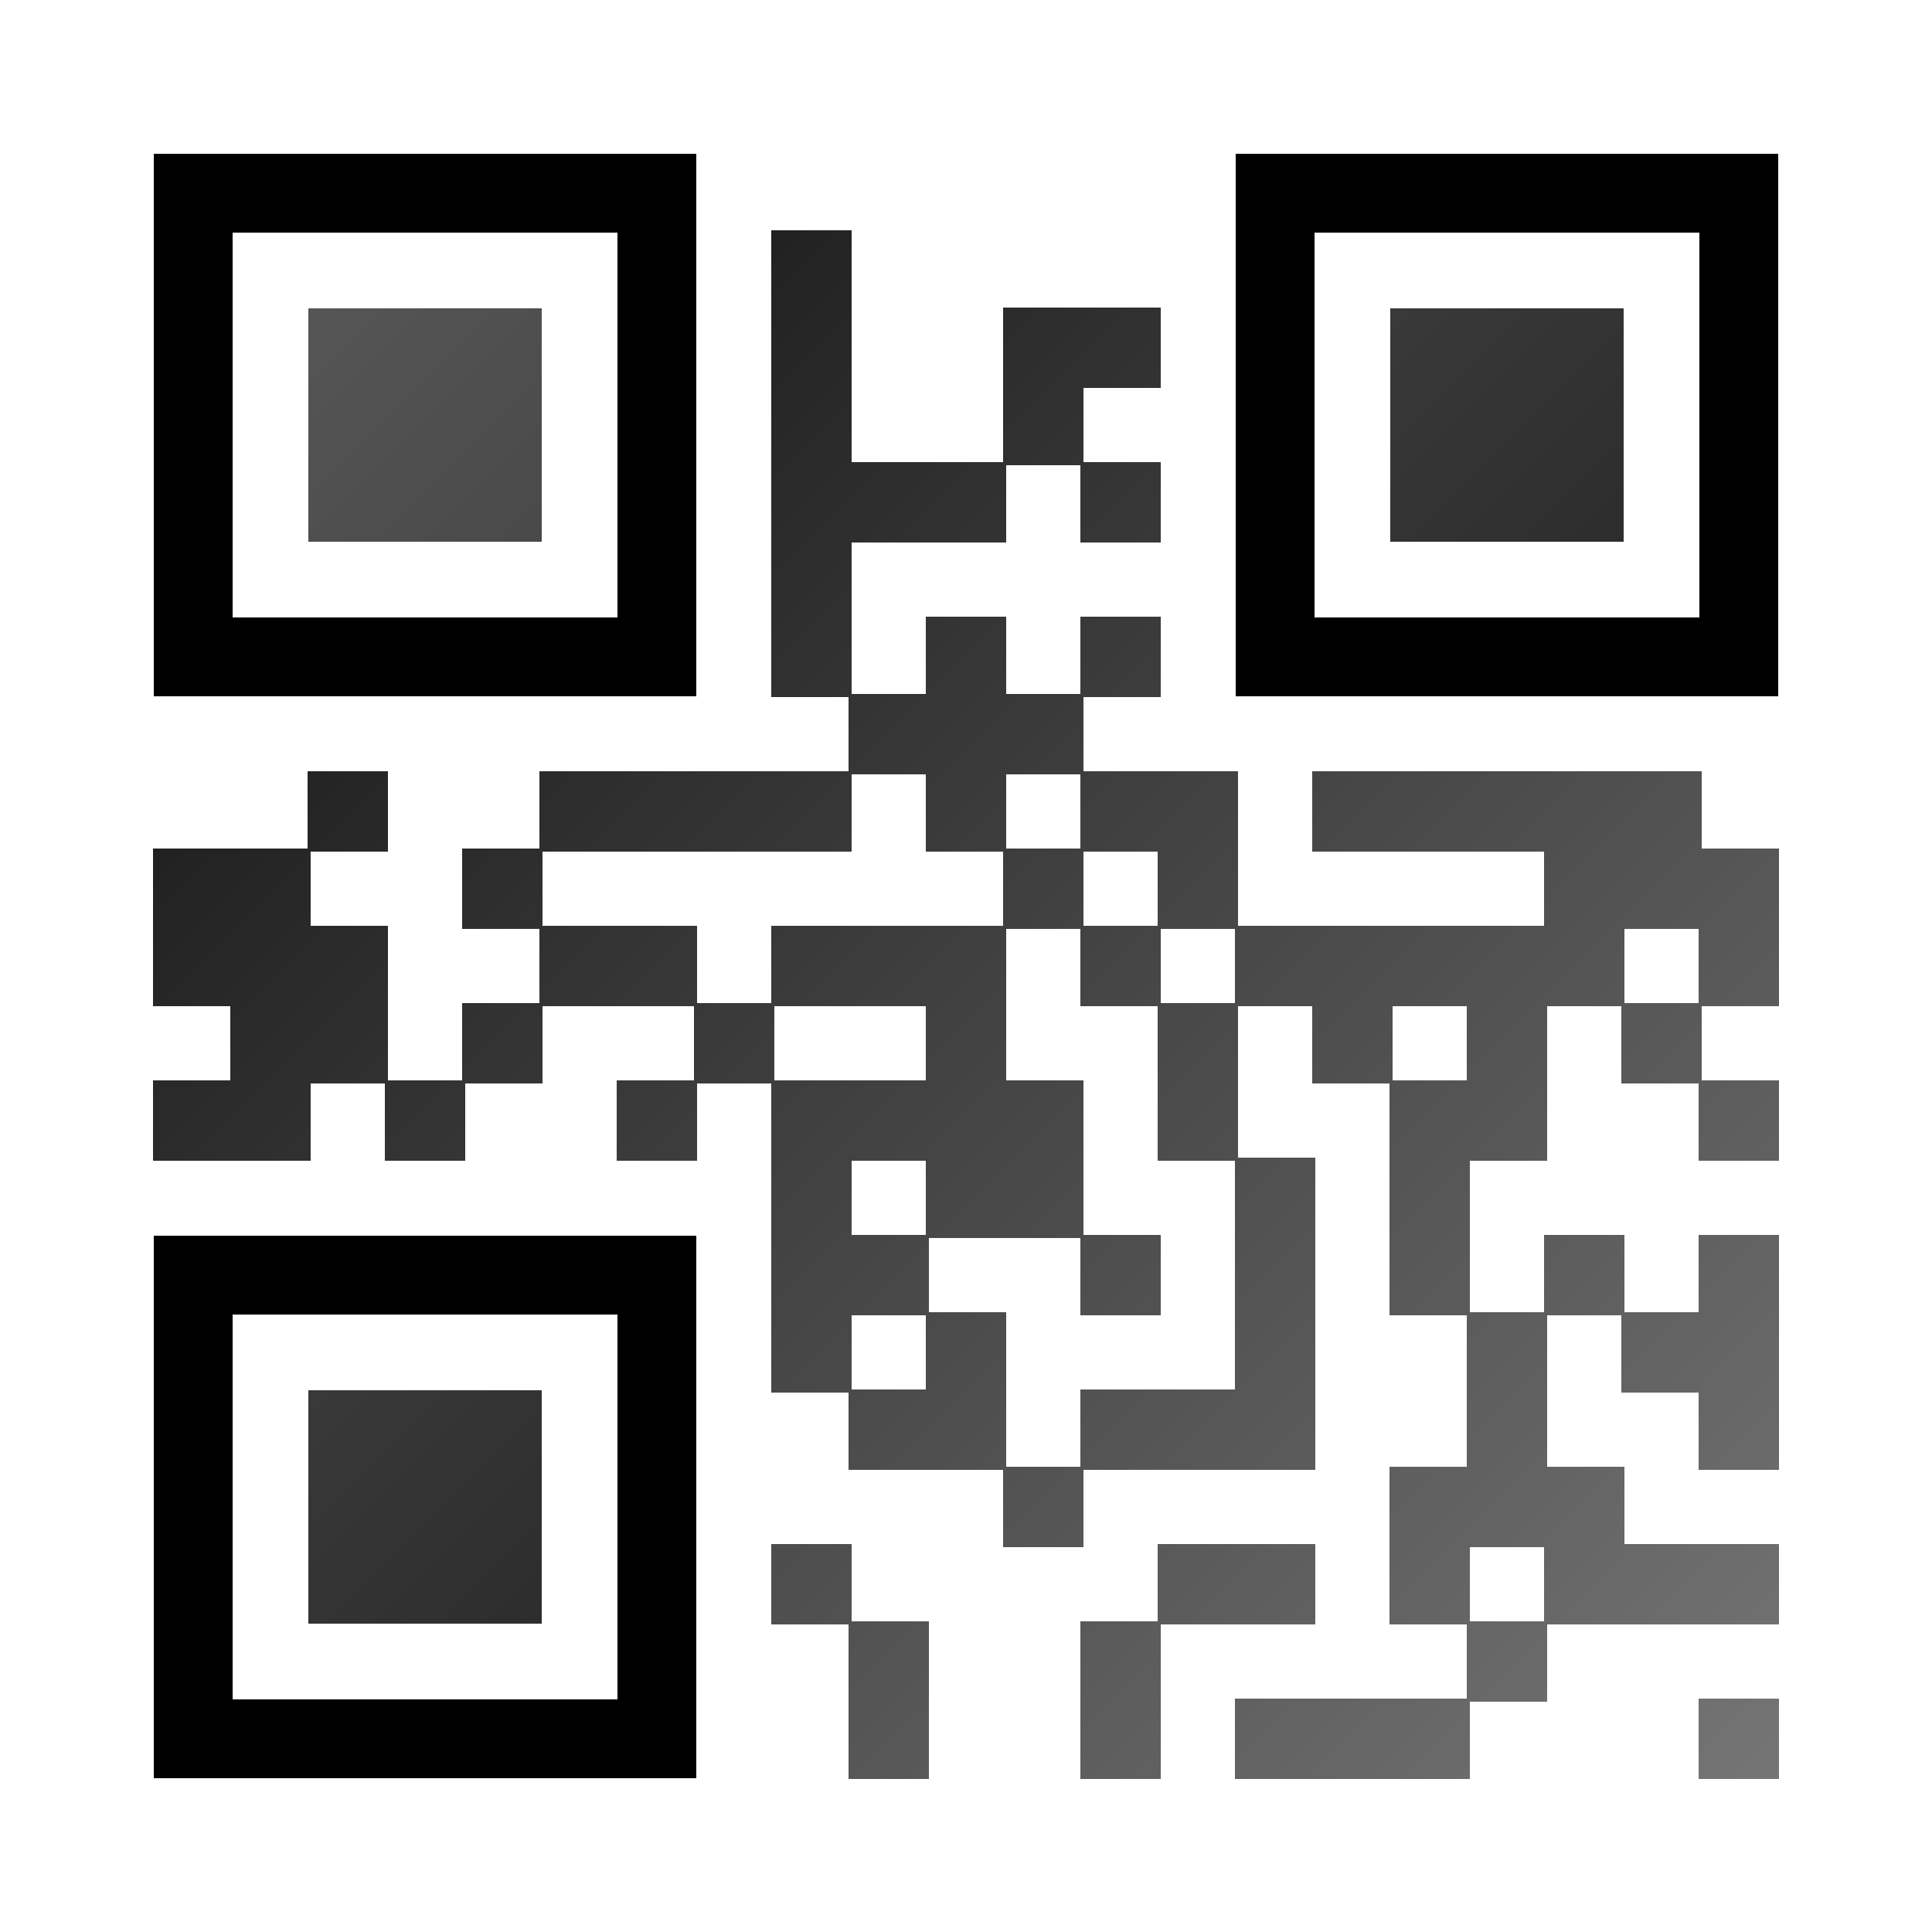
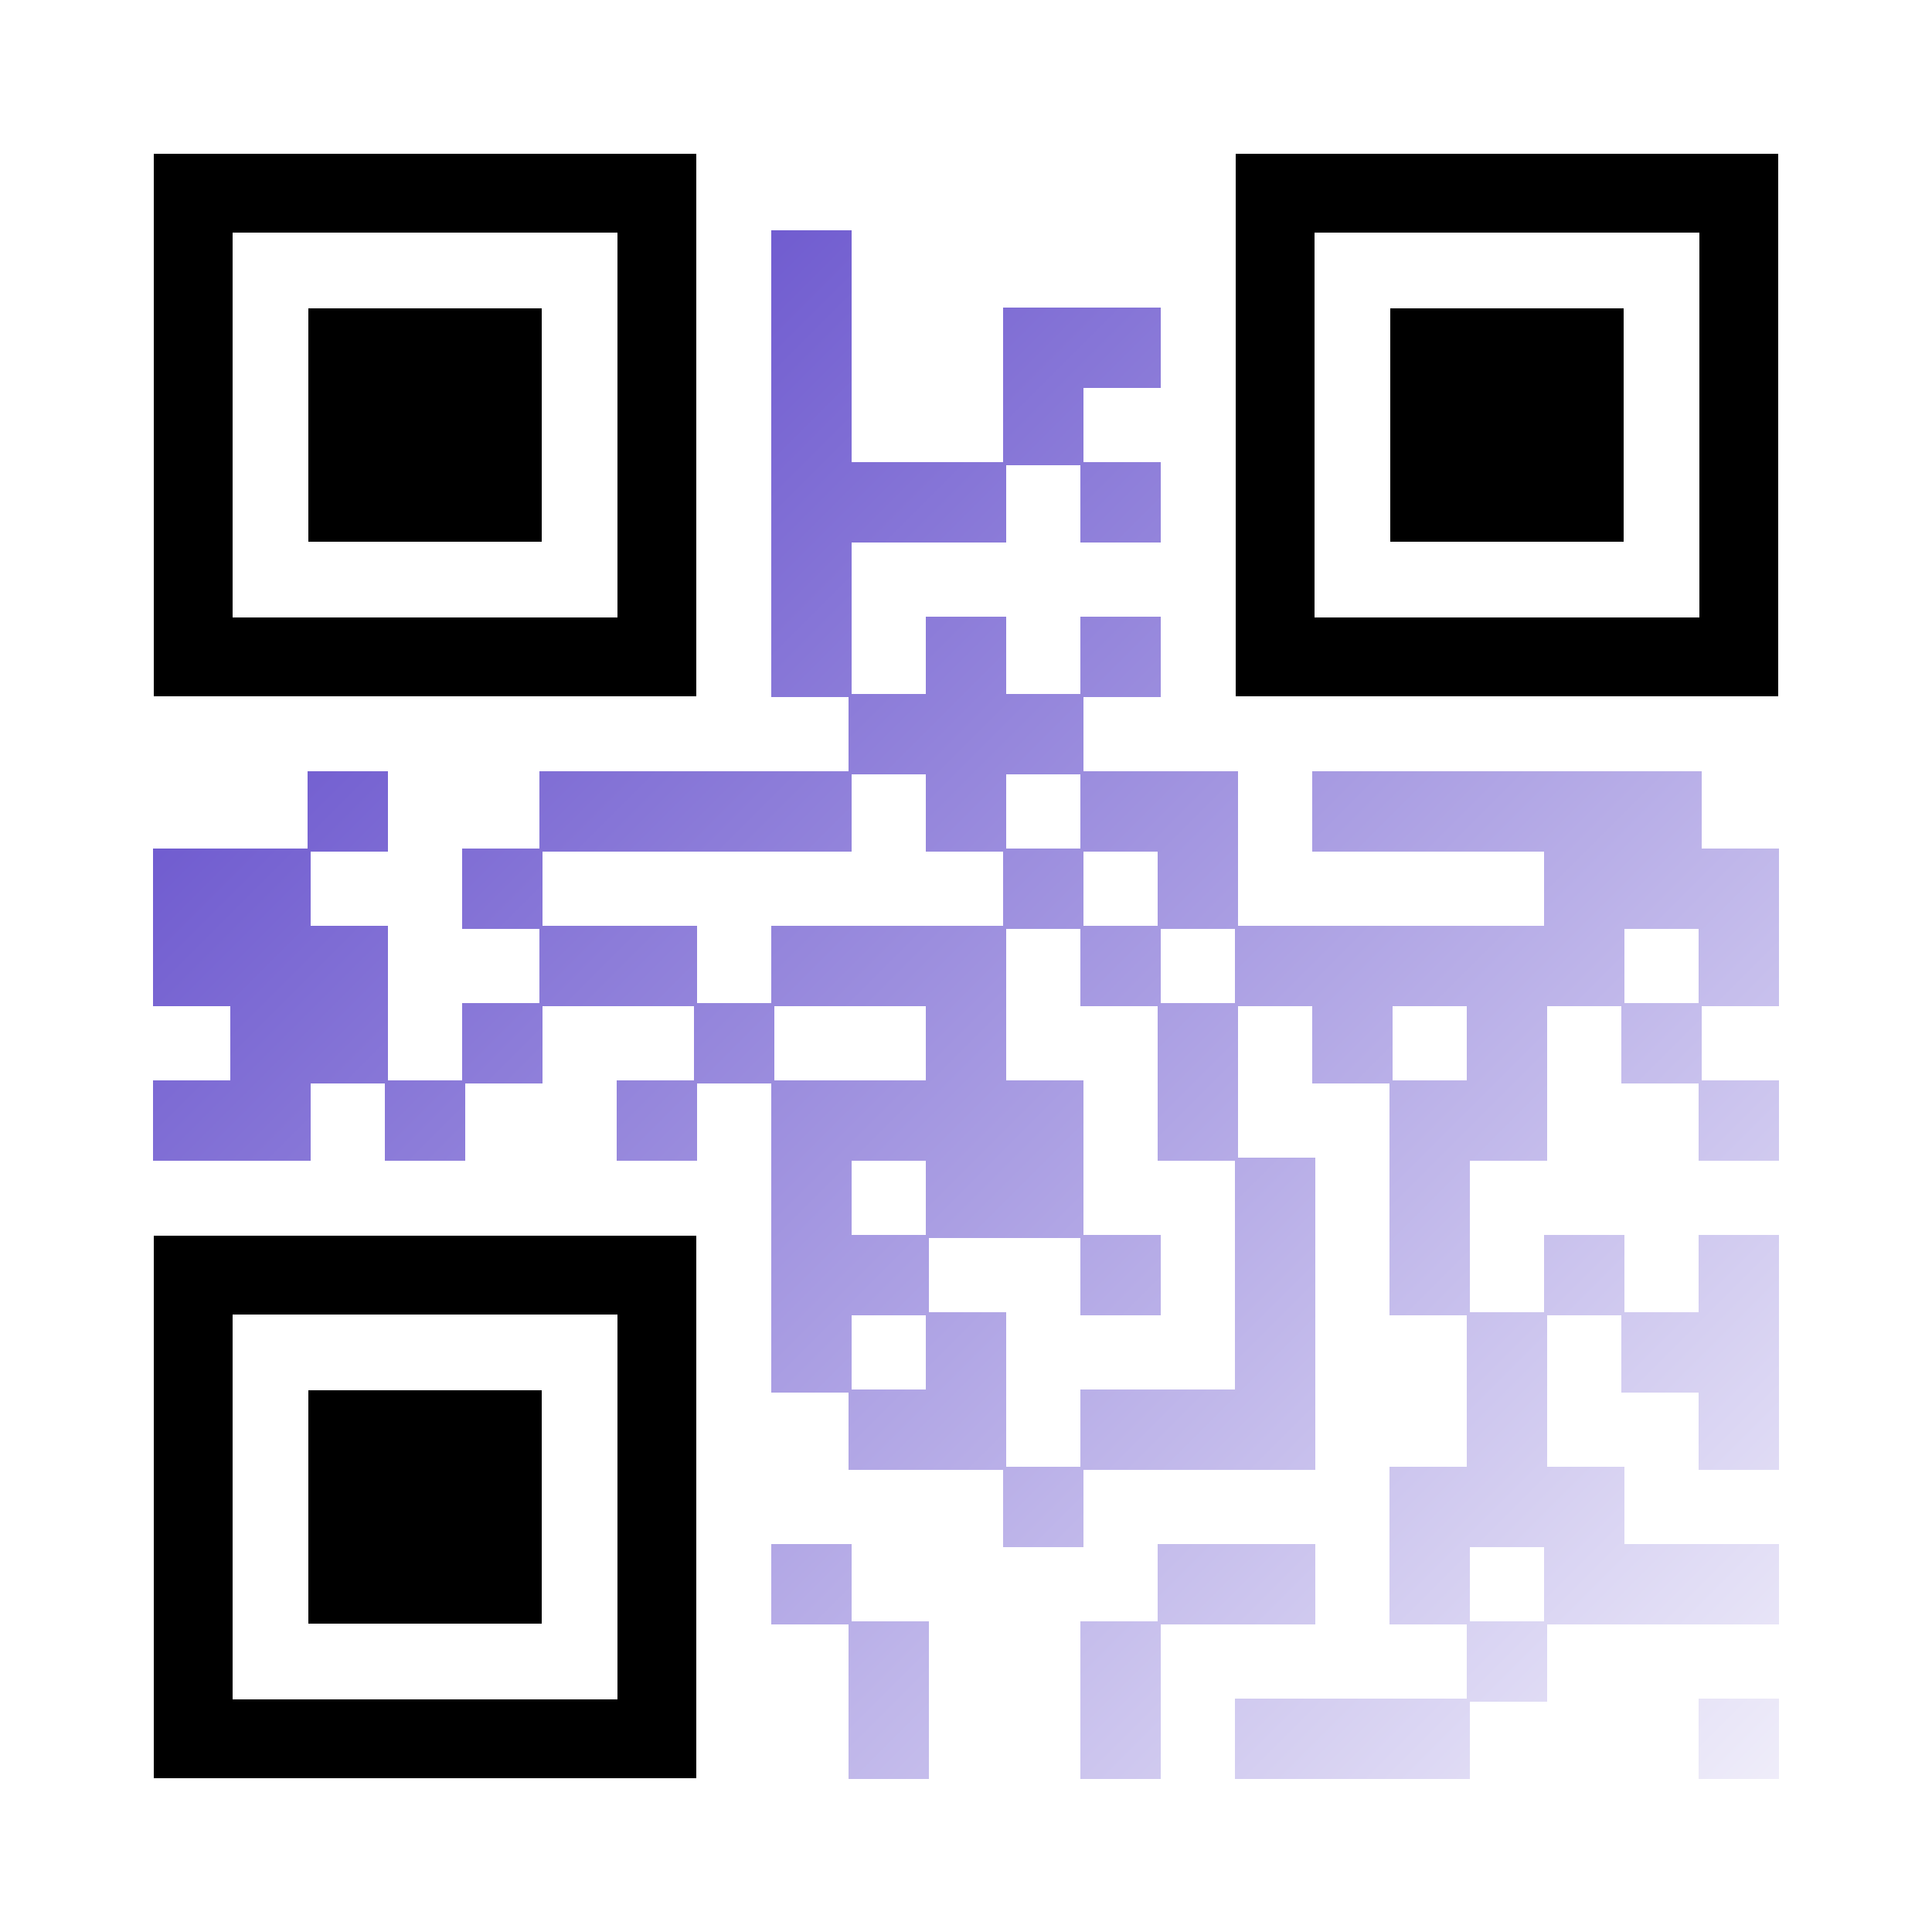
<svg xmlns="http://www.w3.org/2000/svg" viewBox="0 0 25 25" shape-rendering="geometricPrecision">
  <defs>
-     <linearGradient id="0.32874953026943854__patternData" x1="0%" y1="0%" x2="100%" y2="100%">
-       <stop offset="0%" stop-color="#000" stop-opacity="1" />
-       <stop offset="100%" stop-color="#000" stop-opacity="0.5" />
+     <linearGradient id="0.3135033835898884__patternData" x1="0%" y1="0%" x2="100%" y2="100%">
+       <stop offset="0%" stop-color="#3e23bf" stop-opacity="1.0" />
+       <stop offset="100%" stop-color="#ffffff" stop-opacity="1" />
    </linearGradient>
-     <linearGradient id="0.32874953026943854__patternInner" x1="0%" y1="0%" x2="100%" y2="100%">
-       <stop offset="0%" stop-color="#000000" stop-opacity="0.60" />
-       <stop offset="100%" stop-color="#000" stop-opacity="1" />
+     <linearGradient id="0.3135033835898884__patternInner" x1="0%" y1="0%" x2="100%" y2="100%">
+       <stop offset="0%" stop-color="black" stop-opacity="1" />
+       <stop offset="100%" stop-color="black" stop-opacity="1" />
    </linearGradient>
-     <linearGradient id="0.32874953026943854__patternOuter" x1="0%" y1="0%" x2="100%" y2="100%">
-       <stop offset="0%" stop-color="#000" stop-opacity="1" />
-       <stop offset="100%" stop-color="#000" stop-opacity="1" />
+     <linearGradient id="0.3135033835898884__patternOuter" x1="0%" y1="0%" x2="100%" y2="100%">
+       <stop offset="0%" stop-color="black" stop-opacity="1" />
+       <stop offset="100%" stop-color="black" stop-opacity="1" />
    </linearGradient>
-     <mask id="0.32874953026943854__maskData">
+     <mask id="0.3135033835898884__maskData">
      <g fill="#fff" stroke="#fff" stroke-width="0.04">
        <g transform="translate(10,3)">
          <path d="M 0,0 H 1 V 1 H 0 Z" />
        </g>
        <g transform="translate(10,4)">
          <path d="M 0,0 H 1 V 1 H 0 Z" />
        </g>
        <g transform="translate(13,4)">
          <path d="M 0,0 H 1 V 1 H 0 Z" />
        </g>
        <g transform="translate(14,4)">
          <path d="M 0,0 H 1 V 1 H 0 Z" />
        </g>
        <g transform="translate(10,5)">
          <path d="M 0,0 H 1 V 1 H 0 Z" />
        </g>
        <g transform="translate(13,5)">
          <path d="M 0,0 H 1 V 1 H 0 Z" />
        </g>
        <g transform="translate(10,6)">
          <path d="M 0,0 H 1 V 1 H 0 Z" />
        </g>
        <g transform="translate(11,6)">
          <path d="M 0,0 H 1 V 1 H 0 Z" />
        </g>
        <g transform="translate(12,6)">
          <path d="M 0,0 H 1 V 1 H 0 Z" />
        </g>
        <g transform="translate(14,6)">
          <path d="M 0,0 H 1 V 1 H 0 Z" />
        </g>
        <g transform="translate(10,7)">
          <path d="M 0,0 H 1 V 1 H 0 Z" />
        </g>
        <g transform="translate(10,8)">
          <path d="M 0,0 H 1 V 1 H 0 Z" />
        </g>
        <g transform="translate(12,8)">
          <path d="M 0,0 H 1 V 1 H 0 Z" />
        </g>
        <g transform="translate(14,8)">
          <path d="M 0,0 H 1 V 1 H 0 Z" />
        </g>
        <g transform="translate(11,9)">
          <path d="M 0,0 H 1 V 1 H 0 Z" />
        </g>
        <g transform="translate(12,9)">
          <path d="M 0,0 H 1 V 1 H 0 Z" />
        </g>
        <g transform="translate(13,9)">
          <path d="M 0,0 H 1 V 1 H 0 Z" />
        </g>
        <g transform="translate(4,10)">
          <path d="M 0,0 H 1 V 1 H 0 Z" />
        </g>
        <g transform="translate(7,10)">
          <path d="M 0,0 H 1 V 1 H 0 Z" />
        </g>
        <g transform="translate(8,10)">
          <path d="M 0,0 H 1 V 1 H 0 Z" />
        </g>
        <g transform="translate(9,10)">
          <path d="M 0,0 H 1 V 1 H 0 Z" />
        </g>
        <g transform="translate(10,10)">
          <path d="M 0,0 H 1 V 1 H 0 Z" />
        </g>
        <g transform="translate(12,10)">
          <path d="M 0,0 H 1 V 1 H 0 Z" />
        </g>
        <g transform="translate(14,10)">
          <path d="M 0,0 H 1 V 1 H 0 Z" />
        </g>
        <g transform="translate(15,10)">
          <path d="M 0,0 H 1 V 1 H 0 Z" />
        </g>
        <g transform="translate(17,10)">
          <path d="M 0,0 H 1 V 1 H 0 Z" />
        </g>
        <g transform="translate(18,10)">
          <path d="M 0,0 H 1 V 1 H 0 Z" />
        </g>
        <g transform="translate(19,10)">
          <path d="M 0,0 H 1 V 1 H 0 Z" />
        </g>
        <g transform="translate(20,10)">
          <path d="M 0,0 H 1 V 1 H 0 Z" />
        </g>
        <g transform="translate(21,10)">
          <path d="M 0,0 H 1 V 1 H 0 Z" />
        </g>
        <g transform="translate(2,11)">
          <path d="M 0,0 H 1 V 1 H 0 Z" />
        </g>
        <g transform="translate(3,11)">
          <path d="M 0,0 H 1 V 1 H 0 Z" />
        </g>
        <g transform="translate(6,11)">
          <path d="M 0,0 H 1 V 1 H 0 Z" />
        </g>
        <g transform="translate(13,11)">
          <path d="M 0,0 H 1 V 1 H 0 Z" />
        </g>
        <g transform="translate(15,11)">
          <path d="M 0,0 H 1 V 1 H 0 Z" />
        </g>
        <g transform="translate(20,11)">
          <path d="M 0,0 H 1 V 1 H 0 Z" />
        </g>
        <g transform="translate(21,11)">
          <path d="M 0,0 H 1 V 1 H 0 Z" />
        </g>
        <g transform="translate(22,11)">
          <path d="M 0,0 H 1 V 1 H 0 Z" />
        </g>
        <g transform="translate(2,12)">
          <path d="M 0,0 H 1 V 1 H 0 Z" />
        </g>
        <g transform="translate(3,12)">
          <path d="M 0,0 H 1 V 1 H 0 Z" />
        </g>
        <g transform="translate(4,12)">
          <path d="M 0,0 H 1 V 1 H 0 Z" />
        </g>
        <g transform="translate(7,12)">
          <path d="M 0,0 H 1 V 1 H 0 Z" />
        </g>
        <g transform="translate(8,12)">
          <path d="M 0,0 H 1 V 1 H 0 Z" />
        </g>
        <g transform="translate(10,12)">
          <path d="M 0,0 H 1 V 1 H 0 Z" />
        </g>
        <g transform="translate(11,12)">
          <path d="M 0,0 H 1 V 1 H 0 Z" />
        </g>
        <g transform="translate(12,12)">
          <path d="M 0,0 H 1 V 1 H 0 Z" />
        </g>
        <g transform="translate(14,12)">
          <path d="M 0,0 H 1 V 1 H 0 Z" />
        </g>
        <g transform="translate(16,12)">
          <path d="M 0,0 H 1 V 1 H 0 Z" />
        </g>
        <g transform="translate(17,12)">
          <path d="M 0,0 H 1 V 1 H 0 Z" />
        </g>
        <g transform="translate(18,12)">
          <path d="M 0,0 H 1 V 1 H 0 Z" />
        </g>
        <g transform="translate(19,12)">
          <path d="M 0,0 H 1 V 1 H 0 Z" />
        </g>
        <g transform="translate(20,12)">
          <path d="M 0,0 H 1 V 1 H 0 Z" />
        </g>
        <g transform="translate(22,12)">
          <path d="M 0,0 H 1 V 1 H 0 Z" />
        </g>
        <g transform="translate(3,13)">
          <path d="M 0,0 H 1 V 1 H 0 Z" />
        </g>
        <g transform="translate(4,13)">
          <path d="M 0,0 H 1 V 1 H 0 Z" />
        </g>
        <g transform="translate(6,13)">
          <path d="M 0,0 H 1 V 1 H 0 Z" />
        </g>
        <g transform="translate(9,13)">
          <path d="M 0,0 H 1 V 1 H 0 Z" />
        </g>
        <g transform="translate(12,13)">
          <path d="M 0,0 H 1 V 1 H 0 Z" />
        </g>
        <g transform="translate(15,13)">
          <path d="M 0,0 H 1 V 1 H 0 Z" />
        </g>
        <g transform="translate(17,13)">
          <path d="M 0,0 H 1 V 1 H 0 Z" />
        </g>
        <g transform="translate(19,13)">
          <path d="M 0,0 H 1 V 1 H 0 Z" />
        </g>
        <g transform="translate(21,13)">
          <path d="M 0,0 H 1 V 1 H 0 Z" />
        </g>
        <g transform="translate(2,14)">
          <path d="M 0,0 H 1 V 1 H 0 Z" />
        </g>
        <g transform="translate(3,14)">
          <path d="M 0,0 H 1 V 1 H 0 Z" />
        </g>
        <g transform="translate(5,14)">
          <path d="M 0,0 H 1 V 1 H 0 Z" />
        </g>
        <g transform="translate(8,14)">
          <path d="M 0,0 H 1 V 1 H 0 Z" />
        </g>
        <g transform="translate(10,14)">
          <path d="M 0,0 H 1 V 1 H 0 Z" />
        </g>
        <g transform="translate(11,14)">
          <path d="M 0,0 H 1 V 1 H 0 Z" />
        </g>
        <g transform="translate(12,14)">
          <path d="M 0,0 H 1 V 1 H 0 Z" />
        </g>
        <g transform="translate(13,14)">
          <path d="M 0,0 H 1 V 1 H 0 Z" />
        </g>
        <g transform="translate(15,14)">
          <path d="M 0,0 H 1 V 1 H 0 Z" />
        </g>
        <g transform="translate(18,14)">
          <path d="M 0,0 H 1 V 1 H 0 Z" />
        </g>
        <g transform="translate(19,14)">
          <path d="M 0,0 H 1 V 1 H 0 Z" />
        </g>
        <g transform="translate(22,14)">
          <path d="M 0,0 H 1 V 1 H 0 Z" />
        </g>
        <g transform="translate(10,15)">
          <path d="M 0,0 H 1 V 1 H 0 Z" />
        </g>
        <g transform="translate(12,15)">
          <path d="M 0,0 H 1 V 1 H 0 Z" />
        </g>
        <g transform="translate(13,15)">
          <path d="M 0,0 H 1 V 1 H 0 Z" />
        </g>
        <g transform="translate(16,15)">
          <path d="M 0,0 H 1 V 1 H 0 Z" />
        </g>
        <g transform="translate(18,15)">
          <path d="M 0,0 H 1 V 1 H 0 Z" />
        </g>
        <g transform="translate(10,16)">
          <path d="M 0,0 H 1 V 1 H 0 Z" />
        </g>
        <g transform="translate(11,16)">
          <path d="M 0,0 H 1 V 1 H 0 Z" />
        </g>
        <g transform="translate(14,16)">
          <path d="M 0,0 H 1 V 1 H 0 Z" />
        </g>
        <g transform="translate(16,16)">
          <path d="M 0,0 H 1 V 1 H 0 Z" />
        </g>
        <g transform="translate(18,16)">
          <path d="M 0,0 H 1 V 1 H 0 Z" />
        </g>
        <g transform="translate(20,16)">
          <path d="M 0,0 H 1 V 1 H 0 Z" />
        </g>
        <g transform="translate(22,16)">
          <path d="M 0,0 H 1 V 1 H 0 Z" />
        </g>
        <g transform="translate(10,17)">
          <path d="M 0,0 H 1 V 1 H 0 Z" />
        </g>
        <g transform="translate(12,17)">
          <path d="M 0,0 H 1 V 1 H 0 Z" />
        </g>
        <g transform="translate(16,17)">
          <path d="M 0,0 H 1 V 1 H 0 Z" />
        </g>
        <g transform="translate(19,17)">
          <path d="M 0,0 H 1 V 1 H 0 Z" />
        </g>
        <g transform="translate(21,17)">
          <path d="M 0,0 H 1 V 1 H 0 Z" />
        </g>
        <g transform="translate(22,17)">
          <path d="M 0,0 H 1 V 1 H 0 Z" />
        </g>
        <g transform="translate(11,18)">
          <path d="M 0,0 H 1 V 1 H 0 Z" />
        </g>
        <g transform="translate(12,18)">
          <path d="M 0,0 H 1 V 1 H 0 Z" />
        </g>
        <g transform="translate(14,18)">
          <path d="M 0,0 H 1 V 1 H 0 Z" />
        </g>
        <g transform="translate(15,18)">
          <path d="M 0,0 H 1 V 1 H 0 Z" />
        </g>
        <g transform="translate(16,18)">
          <path d="M 0,0 H 1 V 1 H 0 Z" />
        </g>
        <g transform="translate(19,18)">
          <path d="M 0,0 H 1 V 1 H 0 Z" />
        </g>
        <g transform="translate(22,18)">
          <path d="M 0,0 H 1 V 1 H 0 Z" />
        </g>
        <g transform="translate(13,19)">
          <path d="M 0,0 H 1 V 1 H 0 Z" />
        </g>
        <g transform="translate(18,19)">
          <path d="M 0,0 H 1 V 1 H 0 Z" />
        </g>
        <g transform="translate(19,19)">
          <path d="M 0,0 H 1 V 1 H 0 Z" />
        </g>
        <g transform="translate(20,19)">
          <path d="M 0,0 H 1 V 1 H 0 Z" />
        </g>
        <g transform="translate(10,20)">
          <path d="M 0,0 H 1 V 1 H 0 Z" />
        </g>
        <g transform="translate(15,20)">
          <path d="M 0,0 H 1 V 1 H 0 Z" />
        </g>
        <g transform="translate(16,20)">
          <path d="M 0,0 H 1 V 1 H 0 Z" />
        </g>
        <g transform="translate(18,20)">
          <path d="M 0,0 H 1 V 1 H 0 Z" />
        </g>
        <g transform="translate(20,20)">
          <path d="M 0,0 H 1 V 1 H 0 Z" />
        </g>
        <g transform="translate(21,20)">
          <path d="M 0,0 H 1 V 1 H 0 Z" />
        </g>
        <g transform="translate(22,20)">
          <path d="M 0,0 H 1 V 1 H 0 Z" />
        </g>
        <g transform="translate(11,21)">
          <path d="M 0,0 H 1 V 1 H 0 Z" />
        </g>
        <g transform="translate(14,21)">
          <path d="M 0,0 H 1 V 1 H 0 Z" />
        </g>
        <g transform="translate(19,21)">
          <path d="M 0,0 H 1 V 1 H 0 Z" />
        </g>
        <g transform="translate(11,22)">
          <path d="M 0,0 H 1 V 1 H 0 Z" />
        </g>
        <g transform="translate(14,22)">
          <path d="M 0,0 H 1 V 1 H 0 Z" />
        </g>
        <g transform="translate(16,22)">
          <path d="M 0,0 H 1 V 1 H 0 Z" />
        </g>
        <g transform="translate(17,22)">
          <path d="M 0,0 H 1 V 1 H 0 Z" />
        </g>
        <g transform="translate(18,22)">
          <path d="M 0,0 H 1 V 1 H 0 Z" />
        </g>
        <g transform="translate(22,22)">
          <path d="M 0,0 H 1 V 1 H 0 Z" />
        </g>
      </g>
    </mask>
-     <mask id="0.32874953026943854__maskInner">
+     <mask id="0.3135033835898884__maskInner">
      <g fill="#fff" stroke="#fff" stroke-width="0.02">
        <g transform="translate(4,4)">
          <path d="M 0,0 H 1 V 1 H 0 Z" />
        </g>
        <g transform="translate(5,4)">
          <path d="M 0,0 H 1 V 1 H 0 Z" />
        </g>
        <g transform="translate(6,4)">
          <path d="M 0,0 H 1 V 1 H 0 Z" />
        </g>
        <g transform="translate(18,4)">
          <path d="M 0,0 H 1 V 1 H 0 Z" />
        </g>
        <g transform="translate(19,4)">
          <path d="M 0,0 H 1 V 1 H 0 Z" />
        </g>
        <g transform="translate(20,4)">
          <path d="M 0,0 H 1 V 1 H 0 Z" />
        </g>
        <g transform="translate(4,5)">
          <path d="M 0,0 H 1 V 1 H 0 Z" />
        </g>
        <g transform="translate(5,5)">
          <path d="M 0,0 H 1 V 1 H 0 Z" />
        </g>
        <g transform="translate(6,5)">
          <path d="M 0,0 H 1 V 1 H 0 Z" />
        </g>
        <g transform="translate(18,5)">
          <path d="M 0,0 H 1 V 1 H 0 Z" />
        </g>
        <g transform="translate(19,5)">
          <path d="M 0,0 H 1 V 1 H 0 Z" />
        </g>
        <g transform="translate(20,5)">
          <path d="M 0,0 H 1 V 1 H 0 Z" />
        </g>
        <g transform="translate(4,6)">
          <path d="M 0,0 H 1 V 1 H 0 Z" />
        </g>
        <g transform="translate(5,6)">
          <path d="M 0,0 H 1 V 1 H 0 Z" />
        </g>
        <g transform="translate(6,6)">
          <path d="M 0,0 H 1 V 1 H 0 Z" />
        </g>
        <g transform="translate(18,6)">
          <path d="M 0,0 H 1 V 1 H 0 Z" />
        </g>
        <g transform="translate(19,6)">
          <path d="M 0,0 H 1 V 1 H 0 Z" />
        </g>
        <g transform="translate(20,6)">
          <path d="M 0,0 H 1 V 1 H 0 Z" />
        </g>
        <g transform="translate(4,18)">
          <path d="M 0,0 H 1 V 1 H 0 Z" />
        </g>
        <g transform="translate(5,18)">
          <path d="M 0,0 H 1 V 1 H 0 Z" />
        </g>
        <g transform="translate(6,18)">
          <path d="M 0,0 H 1 V 1 H 0 Z" />
        </g>
        <g transform="translate(4,19)">
          <path d="M 0,0 H 1 V 1 H 0 Z" />
        </g>
        <g transform="translate(5,19)">
          <path d="M 0,0 H 1 V 1 H 0 Z" />
        </g>
        <g transform="translate(6,19)">
          <path d="M 0,0 H 1 V 1 H 0 Z" />
        </g>
        <g transform="translate(4,20)">
          <path d="M 0,0 H 1 V 1 H 0 Z" />
        </g>
        <g transform="translate(5,20)">
          <path d="M 0,0 H 1 V 1 H 0 Z" />
        </g>
        <g transform="translate(6,20)">
          <path d="M 0,0 H 1 V 1 H 0 Z" />
        </g>
      </g>
    </mask>
-     <mask id="0.32874953026943854__maskOuter">
+     <mask id="0.3135033835898884__maskOuter">
      <g fill="#fff" stroke="#fff" stroke-width="0.02">
        <g transform="translate(2,2)">
          <path d="M 0,0 H 1 V 1 H 0 Z" />
        </g>
        <g transform="translate(3,2)">
          <path d="M 0,0 H 1 V 1 H 0 Z" />
        </g>
        <g transform="translate(4,2)">
          <path d="M 0,0 H 1 V 1 H 0 Z" />
        </g>
        <g transform="translate(5,2)">
          <path d="M 0,0 H 1 V 1 H 0 Z" />
        </g>
        <g transform="translate(6,2)">
          <path d="M 0,0 H 1 V 1 H 0 Z" />
        </g>
        <g transform="translate(7,2)">
          <path d="M 0,0 H 1 V 1 H 0 Z" />
        </g>
        <g transform="translate(8,2)">
          <path d="M 0,0 H 1 V 1 H 0 Z" />
        </g>
        <g transform="translate(16,2)">
          <path d="M 0,0 H 1 V 1 H 0 Z" />
        </g>
        <g transform="translate(17,2)">
          <path d="M 0,0 H 1 V 1 H 0 Z" />
        </g>
        <g transform="translate(18,2)">
          <path d="M 0,0 H 1 V 1 H 0 Z" />
        </g>
        <g transform="translate(19,2)">
          <path d="M 0,0 H 1 V 1 H 0 Z" />
        </g>
        <g transform="translate(20,2)">
          <path d="M 0,0 H 1 V 1 H 0 Z" />
        </g>
        <g transform="translate(21,2)">
          <path d="M 0,0 H 1 V 1 H 0 Z" />
        </g>
        <g transform="translate(22,2)">
          <path d="M 0,0 H 1 V 1 H 0 Z" />
        </g>
        <g transform="translate(2,3)">
          <path d="M 0,0 H 1 V 1 H 0 Z" />
        </g>
        <g transform="translate(8,3)">
          <path d="M 0,0 H 1 V 1 H 0 Z" />
        </g>
        <g transform="translate(16,3)">
          <path d="M 0,0 H 1 V 1 H 0 Z" />
        </g>
        <g transform="translate(22,3)">
          <path d="M 0,0 H 1 V 1 H 0 Z" />
        </g>
        <g transform="translate(2,4)">
          <path d="M 0,0 H 1 V 1 H 0 Z" />
        </g>
        <g transform="translate(8,4)">
          <path d="M 0,0 H 1 V 1 H 0 Z" />
        </g>
        <g transform="translate(16,4)">
          <path d="M 0,0 H 1 V 1 H 0 Z" />
        </g>
        <g transform="translate(22,4)">
          <path d="M 0,0 H 1 V 1 H 0 Z" />
        </g>
        <g transform="translate(2,5)">
          <path d="M 0,0 H 1 V 1 H 0 Z" />
        </g>
        <g transform="translate(8,5)">
          <path d="M 0,0 H 1 V 1 H 0 Z" />
        </g>
        <g transform="translate(16,5)">
          <path d="M 0,0 H 1 V 1 H 0 Z" />
        </g>
        <g transform="translate(22,5)">
          <path d="M 0,0 H 1 V 1 H 0 Z" />
        </g>
        <g transform="translate(2,6)">
          <path d="M 0,0 H 1 V 1 H 0 Z" />
        </g>
        <g transform="translate(8,6)">
          <path d="M 0,0 H 1 V 1 H 0 Z" />
        </g>
        <g transform="translate(16,6)">
          <path d="M 0,0 H 1 V 1 H 0 Z" />
        </g>
        <g transform="translate(22,6)">
          <path d="M 0,0 H 1 V 1 H 0 Z" />
        </g>
        <g transform="translate(2,7)">
          <path d="M 0,0 H 1 V 1 H 0 Z" />
        </g>
        <g transform="translate(8,7)">
          <path d="M 0,0 H 1 V 1 H 0 Z" />
        </g>
        <g transform="translate(16,7)">
          <path d="M 0,0 H 1 V 1 H 0 Z" />
        </g>
        <g transform="translate(22,7)">
          <path d="M 0,0 H 1 V 1 H 0 Z" />
        </g>
        <g transform="translate(2,8)">
          <path d="M 0,0 H 1 V 1 H 0 Z" />
        </g>
        <g transform="translate(3,8)">
          <path d="M 0,0 H 1 V 1 H 0 Z" />
        </g>
        <g transform="translate(4,8)">
          <path d="M 0,0 H 1 V 1 H 0 Z" />
        </g>
        <g transform="translate(5,8)">
          <path d="M 0,0 H 1 V 1 H 0 Z" />
        </g>
        <g transform="translate(6,8)">
          <path d="M 0,0 H 1 V 1 H 0 Z" />
        </g>
        <g transform="translate(7,8)">
          <path d="M 0,0 H 1 V 1 H 0 Z" />
        </g>
        <g transform="translate(8,8)">
          <path d="M 0,0 H 1 V 1 H 0 Z" />
        </g>
        <g transform="translate(16,8)">
          <path d="M 0,0 H 1 V 1 H 0 Z" />
        </g>
        <g transform="translate(17,8)">
          <path d="M 0,0 H 1 V 1 H 0 Z" />
        </g>
        <g transform="translate(18,8)">
          <path d="M 0,0 H 1 V 1 H 0 Z" />
        </g>
        <g transform="translate(19,8)">
          <path d="M 0,0 H 1 V 1 H 0 Z" />
        </g>
        <g transform="translate(20,8)">
          <path d="M 0,0 H 1 V 1 H 0 Z" />
        </g>
        <g transform="translate(21,8)">
          <path d="M 0,0 H 1 V 1 H 0 Z" />
        </g>
        <g transform="translate(22,8)">
          <path d="M 0,0 H 1 V 1 H 0 Z" />
        </g>
        <g transform="translate(2,16)">
          <path d="M 0,0 H 1 V 1 H 0 Z" />
        </g>
        <g transform="translate(3,16)">
          <path d="M 0,0 H 1 V 1 H 0 Z" />
        </g>
        <g transform="translate(4,16)">
          <path d="M 0,0 H 1 V 1 H 0 Z" />
        </g>
        <g transform="translate(5,16)">
          <path d="M 0,0 H 1 V 1 H 0 Z" />
        </g>
        <g transform="translate(6,16)">
          <path d="M 0,0 H 1 V 1 H 0 Z" />
        </g>
        <g transform="translate(7,16)">
          <path d="M 0,0 H 1 V 1 H 0 Z" />
        </g>
        <g transform="translate(8,16)">
          <path d="M 0,0 H 1 V 1 H 0 Z" />
        </g>
        <g transform="translate(2,17)">
          <path d="M 0,0 H 1 V 1 H 0 Z" />
        </g>
        <g transform="translate(8,17)">
          <path d="M 0,0 H 1 V 1 H 0 Z" />
        </g>
        <g transform="translate(2,18)">
          <path d="M 0,0 H 1 V 1 H 0 Z" />
        </g>
        <g transform="translate(8,18)">
          <path d="M 0,0 H 1 V 1 H 0 Z" />
        </g>
        <g transform="translate(2,19)">
          <path d="M 0,0 H 1 V 1 H 0 Z" />
        </g>
        <g transform="translate(8,19)">
          <path d="M 0,0 H 1 V 1 H 0 Z" />
        </g>
        <g transform="translate(2,20)">
          <path d="M 0,0 H 1 V 1 H 0 Z" />
        </g>
        <g transform="translate(8,20)">
          <path d="M 0,0 H 1 V 1 H 0 Z" />
        </g>
        <g transform="translate(2,21)">
          <path d="M 0,0 H 1 V 1 H 0 Z" />
        </g>
        <g transform="translate(8,21)">
          <path d="M 0,0 H 1 V 1 H 0 Z" />
        </g>
        <g transform="translate(2,22)">
          <path d="M 0,0 H 1 V 1 H 0 Z" />
        </g>
        <g transform="translate(3,22)">
          <path d="M 0,0 H 1 V 1 H 0 Z" />
        </g>
        <g transform="translate(4,22)">
          <path d="M 0,0 H 1 V 1 H 0 Z" />
        </g>
        <g transform="translate(5,22)">
          <path d="M 0,0 H 1 V 1 H 0 Z" />
        </g>
        <g transform="translate(6,22)">
          <path d="M 0,0 H 1 V 1 H 0 Z" />
        </g>
        <g transform="translate(7,22)">
          <path d="M 0,0 H 1 V 1 H 0 Z" />
        </g>
        <g transform="translate(8,22)">
          <path d="M 0,0 H 1 V 1 H 0 Z" />
        </g>
      </g>
    </mask>
-     <mask id="0.32874953026943854__maskCenter">
+     <mask id="0.3135033835898884__maskCenter">
      <g fill="#fff" stroke="#fff" stroke-width="0.04">undefined</g>
    </mask>
  </defs>
  <rect x="0" y="0" width="100%" height="100%" fill="white" />
-   <rect x="0" y="0" width="100%" height="100%" mask="url(#0.32874953026943854__maskData)" fill="url(#0.32874953026943854__patternData)" />
-   <rect x="0" y="0" width="100%" height="100%" mask="url(#0.32874953026943854__maskInner)" fill="url(#0.32874953026943854__patternInner)" />
-   <rect x="0" y="0" width="100%" height="100%" mask="url(#0.32874953026943854__maskOuter)" fill="url(#0.32874953026943854__patternOuter)" />
+   <rect x="0" y="0" width="100%" height="100%" mask="url(#0.3135033835898884__maskData)" fill="url(#0.3135033835898884__patternData)" />
+   <rect x="0" y="0" width="100%" height="100%" mask="url(#0.3135033835898884__maskInner)" fill="url(#0.3135033835898884__patternInner)" />
+   <rect x="0" y="0" width="100%" height="100%" mask="url(#0.3135033835898884__maskOuter)" fill="url(#0.3135033835898884__patternOuter)" />
</svg>
